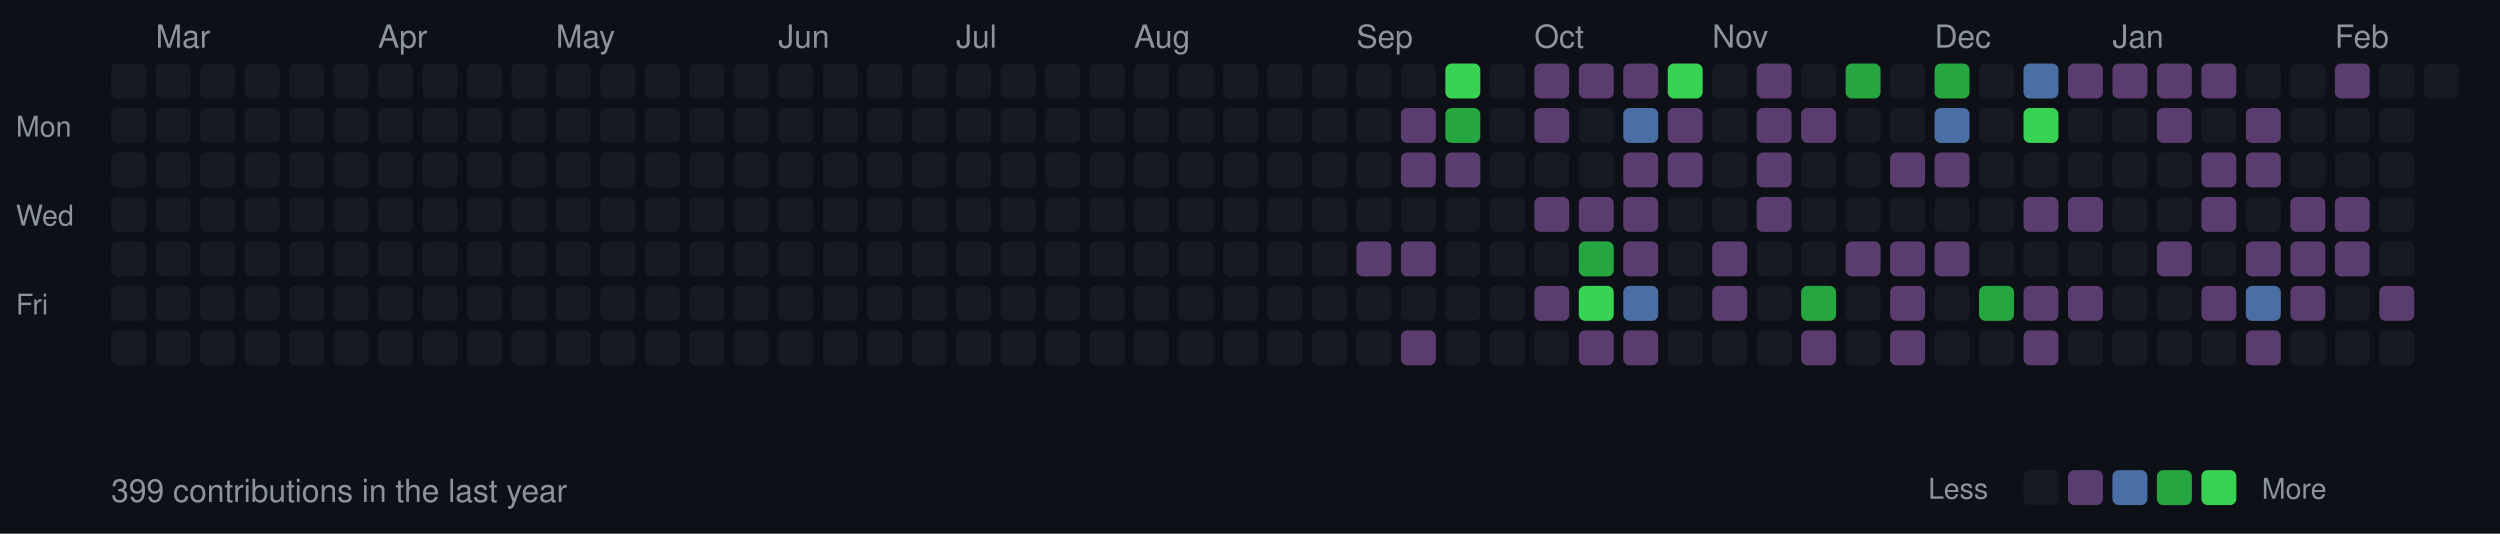
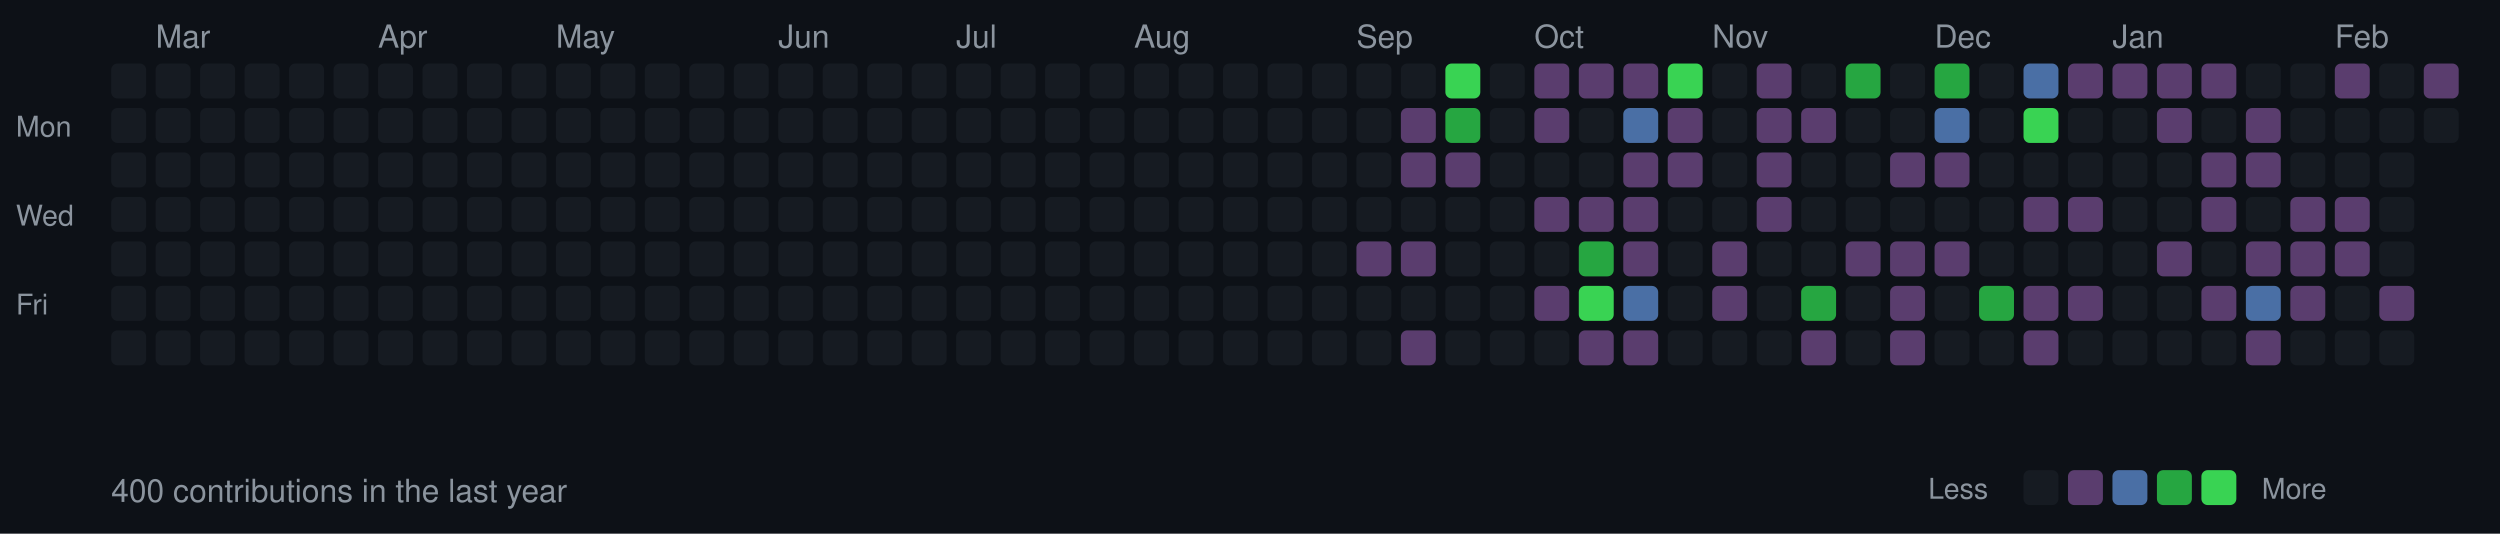
<svg xmlns="http://www.w3.org/2000/svg" width="787" height="168">
  <style>
  .month { font-size: 10px; fill: #8b949e; font-family: -apple-system, BlinkMacSystemFont, "Segoe UI", Helvetica, Arial, sans-serif; }
  .day { font-size: 9px; fill: #8b949e; font-family: -apple-system, BlinkMacSystemFont, "Segoe UI", Helvetica, Arial, sans-serif; }
  .stats { font-size: 10px; fill: #8b949e; font-family: -apple-system, BlinkMacSystemFont, "Segoe UI", Helvetica, Arial, sans-serif; }
  rect.day-cell { rx: 2; ry: 2; }
  rect.day-cell:hover { stroke: #8b949e; stroke-width: 1; }
</style>
  <rect width="787" height="168" fill="#0d1117" />
  <text x="5" y="43" class="day">Mon</text>
  <text x="5" y="71" class="day">Wed</text>
  <text x="5" y="99" class="day">Fri</text>
  <rect class="day-cell" x="35" y="20" width="11" height="11" fill="#161b22" />
  <rect class="day-cell" x="35" y="34" width="11" height="11" fill="#161b22" />
  <rect class="day-cell" x="35" y="48" width="11" height="11" fill="#161b22" />
  <rect class="day-cell" x="35" y="62" width="11" height="11" fill="#161b22" />
  <rect class="day-cell" x="35" y="76" width="11" height="11" fill="#161b22" />
  <rect class="day-cell" x="35" y="90" width="11" height="11" fill="#161b22" />
  <rect class="day-cell" x="35" y="104" width="11" height="11" fill="#161b22" />
  <rect class="day-cell" x="49" y="20" width="11" height="11" fill="#161b22" />
  <rect class="day-cell" x="49" y="34" width="11" height="11" fill="#161b22" />
  <rect class="day-cell" x="49" y="48" width="11" height="11" fill="#161b22" />
  <rect class="day-cell" x="49" y="62" width="11" height="11" fill="#161b22" />
  <rect class="day-cell" x="49" y="76" width="11" height="11" fill="#161b22" />
  <rect class="day-cell" x="49" y="90" width="11" height="11" fill="#161b22" />
  <text x="49" y="15" class="month">Mar</text>
  <rect class="day-cell" x="49" y="104" width="11" height="11" fill="#161b22" />
  <rect class="day-cell" x="63" y="20" width="11" height="11" fill="#161b22" />
  <rect class="day-cell" x="63" y="34" width="11" height="11" fill="#161b22" />
  <rect class="day-cell" x="63" y="48" width="11" height="11" fill="#161b22" />
  <rect class="day-cell" x="63" y="62" width="11" height="11" fill="#161b22" />
  <rect class="day-cell" x="63" y="76" width="11" height="11" fill="#161b22" />
  <rect class="day-cell" x="63" y="90" width="11" height="11" fill="#161b22" />
  <rect class="day-cell" x="63" y="104" width="11" height="11" fill="#161b22" />
  <rect class="day-cell" x="77" y="20" width="11" height="11" fill="#161b22" />
  <rect class="day-cell" x="77" y="34" width="11" height="11" fill="#161b22" />
  <rect class="day-cell" x="77" y="48" width="11" height="11" fill="#161b22" />
  <rect class="day-cell" x="77" y="62" width="11" height="11" fill="#161b22" />
  <rect class="day-cell" x="77" y="76" width="11" height="11" fill="#161b22" />
  <rect class="day-cell" x="77" y="90" width="11" height="11" fill="#161b22" />
  <rect class="day-cell" x="77" y="104" width="11" height="11" fill="#161b22" />
  <rect class="day-cell" x="91" y="20" width="11" height="11" fill="#161b22" />
  <rect class="day-cell" x="91" y="34" width="11" height="11" fill="#161b22" />
  <rect class="day-cell" x="91" y="48" width="11" height="11" fill="#161b22" />
  <rect class="day-cell" x="91" y="62" width="11" height="11" fill="#161b22" />
  <rect class="day-cell" x="91" y="76" width="11" height="11" fill="#161b22" />
  <rect class="day-cell" x="91" y="90" width="11" height="11" fill="#161b22" />
  <rect class="day-cell" x="91" y="104" width="11" height="11" fill="#161b22" />
  <rect class="day-cell" x="105" y="20" width="11" height="11" fill="#161b22" />
  <rect class="day-cell" x="105" y="34" width="11" height="11" fill="#161b22" />
  <rect class="day-cell" x="105" y="48" width="11" height="11" fill="#161b22" />
  <rect class="day-cell" x="105" y="62" width="11" height="11" fill="#161b22" />
  <rect class="day-cell" x="105" y="76" width="11" height="11" fill="#161b22" />
  <rect class="day-cell" x="105" y="90" width="11" height="11" fill="#161b22" />
  <rect class="day-cell" x="105" y="104" width="11" height="11" fill="#161b22" />
  <rect class="day-cell" x="119" y="20" width="11" height="11" fill="#161b22" />
  <rect class="day-cell" x="119" y="34" width="11" height="11" fill="#161b22" />
  <text x="119" y="15" class="month">Apr</text>
  <rect class="day-cell" x="119" y="48" width="11" height="11" fill="#161b22" />
  <rect class="day-cell" x="119" y="62" width="11" height="11" fill="#161b22" />
  <rect class="day-cell" x="119" y="76" width="11" height="11" fill="#161b22" />
  <rect class="day-cell" x="119" y="90" width="11" height="11" fill="#161b22" />
  <rect class="day-cell" x="119" y="104" width="11" height="11" fill="#161b22" />
  <rect class="day-cell" x="133" y="20" width="11" height="11" fill="#161b22" />
  <rect class="day-cell" x="133" y="34" width="11" height="11" fill="#161b22" />
  <rect class="day-cell" x="133" y="48" width="11" height="11" fill="#161b22" />
  <rect class="day-cell" x="133" y="62" width="11" height="11" fill="#161b22" />
  <rect class="day-cell" x="133" y="76" width="11" height="11" fill="#161b22" />
  <rect class="day-cell" x="133" y="90" width="11" height="11" fill="#161b22" />
  <rect class="day-cell" x="133" y="104" width="11" height="11" fill="#161b22" />
  <rect class="day-cell" x="147" y="20" width="11" height="11" fill="#161b22" />
  <rect class="day-cell" x="147" y="34" width="11" height="11" fill="#161b22" />
  <rect class="day-cell" x="147" y="48" width="11" height="11" fill="#161b22" />
  <rect class="day-cell" x="147" y="62" width="11" height="11" fill="#161b22" />
  <rect class="day-cell" x="147" y="76" width="11" height="11" fill="#161b22" />
  <rect class="day-cell" x="147" y="90" width="11" height="11" fill="#161b22" />
  <rect class="day-cell" x="147" y="104" width="11" height="11" fill="#161b22" />
  <rect class="day-cell" x="161" y="20" width="11" height="11" fill="#161b22" />
  <rect class="day-cell" x="161" y="34" width="11" height="11" fill="#161b22" />
  <rect class="day-cell" x="161" y="48" width="11" height="11" fill="#161b22" />
  <rect class="day-cell" x="161" y="62" width="11" height="11" fill="#161b22" />
  <rect class="day-cell" x="161" y="76" width="11" height="11" fill="#161b22" />
  <rect class="day-cell" x="161" y="90" width="11" height="11" fill="#161b22" />
  <rect class="day-cell" x="161" y="104" width="11" height="11" fill="#161b22" />
  <rect class="day-cell" x="175" y="20" width="11" height="11" fill="#161b22" />
  <rect class="day-cell" x="175" y="34" width="11" height="11" fill="#161b22" />
  <rect class="day-cell" x="175" y="48" width="11" height="11" fill="#161b22" />
  <rect class="day-cell" x="175" y="62" width="11" height="11" fill="#161b22" />
  <text x="175" y="15" class="month">May</text>
  <rect class="day-cell" x="175" y="76" width="11" height="11" fill="#161b22" />
  <rect class="day-cell" x="175" y="90" width="11" height="11" fill="#161b22" />
  <rect class="day-cell" x="175" y="104" width="11" height="11" fill="#161b22" />
  <rect class="day-cell" x="189" y="20" width="11" height="11" fill="#161b22" />
  <rect class="day-cell" x="189" y="34" width="11" height="11" fill="#161b22" />
  <rect class="day-cell" x="189" y="48" width="11" height="11" fill="#161b22" />
  <rect class="day-cell" x="189" y="62" width="11" height="11" fill="#161b22" />
  <rect class="day-cell" x="189" y="76" width="11" height="11" fill="#161b22" />
  <rect class="day-cell" x="189" y="90" width="11" height="11" fill="#161b22" />
  <rect class="day-cell" x="189" y="104" width="11" height="11" fill="#161b22" />
  <rect class="day-cell" x="203" y="20" width="11" height="11" fill="#161b22" />
  <rect class="day-cell" x="203" y="34" width="11" height="11" fill="#161b22" />
  <rect class="day-cell" x="203" y="48" width="11" height="11" fill="#161b22" />
  <rect class="day-cell" x="203" y="62" width="11" height="11" fill="#161b22" />
  <rect class="day-cell" x="203" y="76" width="11" height="11" fill="#161b22" />
  <rect class="day-cell" x="203" y="90" width="11" height="11" fill="#161b22" />
  <rect class="day-cell" x="203" y="104" width="11" height="11" fill="#161b22" />
  <rect class="day-cell" x="217" y="20" width="11" height="11" fill="#161b22" />
  <rect class="day-cell" x="217" y="34" width="11" height="11" fill="#161b22" />
  <rect class="day-cell" x="217" y="48" width="11" height="11" fill="#161b22" />
  <rect class="day-cell" x="217" y="62" width="11" height="11" fill="#161b22" />
  <rect class="day-cell" x="217" y="76" width="11" height="11" fill="#161b22" />
  <rect class="day-cell" x="217" y="90" width="11" height="11" fill="#161b22" />
  <rect class="day-cell" x="217" y="104" width="11" height="11" fill="#161b22" />
  <rect class="day-cell" x="231" y="20" width="11" height="11" fill="#161b22" />
  <rect class="day-cell" x="231" y="34" width="11" height="11" fill="#161b22" />
  <rect class="day-cell" x="231" y="48" width="11" height="11" fill="#161b22" />
  <rect class="day-cell" x="231" y="62" width="11" height="11" fill="#161b22" />
  <rect class="day-cell" x="231" y="76" width="11" height="11" fill="#161b22" />
  <rect class="day-cell" x="231" y="90" width="11" height="11" fill="#161b22" />
  <rect class="day-cell" x="231" y="104" width="11" height="11" fill="#161b22" />
  <text x="245" y="15" class="month">Jun</text>
  <rect class="day-cell" x="245" y="20" width="11" height="11" fill="#161b22" />
  <rect class="day-cell" x="245" y="34" width="11" height="11" fill="#161b22" />
  <rect class="day-cell" x="245" y="48" width="11" height="11" fill="#161b22" />
  <rect class="day-cell" x="245" y="62" width="11" height="11" fill="#161b22" />
  <rect class="day-cell" x="245" y="76" width="11" height="11" fill="#161b22" />
  <rect class="day-cell" x="245" y="90" width="11" height="11" fill="#161b22" />
  <rect class="day-cell" x="245" y="104" width="11" height="11" fill="#161b22" />
  <rect class="day-cell" x="259" y="20" width="11" height="11" fill="#161b22" />
  <rect class="day-cell" x="259" y="34" width="11" height="11" fill="#161b22" />
  <rect class="day-cell" x="259" y="48" width="11" height="11" fill="#161b22" />
  <rect class="day-cell" x="259" y="62" width="11" height="11" fill="#161b22" />
  <rect class="day-cell" x="259" y="76" width="11" height="11" fill="#161b22" />
  <rect class="day-cell" x="259" y="90" width="11" height="11" fill="#161b22" />
  <rect class="day-cell" x="259" y="104" width="11" height="11" fill="#161b22" />
  <rect class="day-cell" x="273" y="20" width="11" height="11" fill="#161b22" />
  <rect class="day-cell" x="273" y="34" width="11" height="11" fill="#161b22" />
  <rect class="day-cell" x="273" y="48" width="11" height="11" fill="#161b22" />
  <rect class="day-cell" x="273" y="62" width="11" height="11" fill="#161b22" />
  <rect class="day-cell" x="273" y="76" width="11" height="11" fill="#161b22" />
  <rect class="day-cell" x="273" y="90" width="11" height="11" fill="#161b22" />
  <rect class="day-cell" x="273" y="104" width="11" height="11" fill="#161b22" />
  <rect class="day-cell" x="287" y="20" width="11" height="11" fill="#161b22" />
  <rect class="day-cell" x="287" y="34" width="11" height="11" fill="#161b22" />
  <rect class="day-cell" x="287" y="48" width="11" height="11" fill="#161b22" />
  <rect class="day-cell" x="287" y="62" width="11" height="11" fill="#161b22" />
  <rect class="day-cell" x="287" y="76" width="11" height="11" fill="#161b22" />
  <rect class="day-cell" x="287" y="90" width="11" height="11" fill="#161b22" />
  <rect class="day-cell" x="287" y="104" width="11" height="11" fill="#161b22" />
  <rect class="day-cell" x="301" y="20" width="11" height="11" fill="#161b22" />
  <rect class="day-cell" x="301" y="34" width="11" height="11" fill="#161b22" />
  <text x="301" y="15" class="month">Jul</text>
  <rect class="day-cell" x="301" y="48" width="11" height="11" fill="#161b22" />
  <rect class="day-cell" x="301" y="62" width="11" height="11" fill="#161b22" />
  <rect class="day-cell" x="301" y="76" width="11" height="11" fill="#161b22" />
  <rect class="day-cell" x="301" y="90" width="11" height="11" fill="#161b22" />
  <rect class="day-cell" x="301" y="104" width="11" height="11" fill="#161b22" />
  <rect class="day-cell" x="315" y="20" width="11" height="11" fill="#161b22" />
  <rect class="day-cell" x="315" y="34" width="11" height="11" fill="#161b22" />
  <rect class="day-cell" x="315" y="48" width="11" height="11" fill="#161b22" />
  <rect class="day-cell" x="315" y="62" width="11" height="11" fill="#161b22" />
  <rect class="day-cell" x="315" y="76" width="11" height="11" fill="#161b22" />
  <rect class="day-cell" x="315" y="90" width="11" height="11" fill="#161b22" />
  <rect class="day-cell" x="315" y="104" width="11" height="11" fill="#161b22" />
  <rect class="day-cell" x="329" y="20" width="11" height="11" fill="#161b22" />
  <rect class="day-cell" x="329" y="34" width="11" height="11" fill="#161b22" />
  <rect class="day-cell" x="329" y="48" width="11" height="11" fill="#161b22" />
  <rect class="day-cell" x="329" y="62" width="11" height="11" fill="#161b22" />
  <rect class="day-cell" x="329" y="76" width="11" height="11" fill="#161b22" />
  <rect class="day-cell" x="329" y="90" width="11" height="11" fill="#161b22" />
  <rect class="day-cell" x="329" y="104" width="11" height="11" fill="#161b22" />
  <rect class="day-cell" x="343" y="20" width="11" height="11" fill="#161b22" />
  <rect class="day-cell" x="343" y="34" width="11" height="11" fill="#161b22" />
  <rect class="day-cell" x="343" y="48" width="11" height="11" fill="#161b22" />
  <rect class="day-cell" x="343" y="62" width="11" height="11" fill="#161b22" />
  <rect class="day-cell" x="343" y="76" width="11" height="11" fill="#161b22" />
  <rect class="day-cell" x="343" y="90" width="11" height="11" fill="#161b22" />
  <rect class="day-cell" x="343" y="104" width="11" height="11" fill="#161b22" />
  <rect class="day-cell" x="357" y="20" width="11" height="11" fill="#161b22" />
  <rect class="day-cell" x="357" y="34" width="11" height="11" fill="#161b22" />
  <rect class="day-cell" x="357" y="48" width="11" height="11" fill="#161b22" />
  <rect class="day-cell" x="357" y="62" width="11" height="11" fill="#161b22" />
  <rect class="day-cell" x="357" y="76" width="11" height="11" fill="#161b22" />
  <text x="357" y="15" class="month">Aug</text>
  <rect class="day-cell" x="357" y="90" width="11" height="11" fill="#161b22" />
  <rect class="day-cell" x="357" y="104" width="11" height="11" fill="#161b22" />
  <rect class="day-cell" x="371" y="20" width="11" height="11" fill="#161b22" />
  <rect class="day-cell" x="371" y="34" width="11" height="11" fill="#161b22" />
  <rect class="day-cell" x="371" y="48" width="11" height="11" fill="#161b22" />
  <rect class="day-cell" x="371" y="62" width="11" height="11" fill="#161b22" />
  <rect class="day-cell" x="371" y="76" width="11" height="11" fill="#161b22" />
  <rect class="day-cell" x="371" y="90" width="11" height="11" fill="#161b22" />
  <rect class="day-cell" x="371" y="104" width="11" height="11" fill="#161b22" />
  <rect class="day-cell" x="385" y="20" width="11" height="11" fill="#161b22" />
  <rect class="day-cell" x="385" y="34" width="11" height="11" fill="#161b22" />
  <rect class="day-cell" x="385" y="48" width="11" height="11" fill="#161b22" />
  <rect class="day-cell" x="385" y="62" width="11" height="11" fill="#161b22" />
  <rect class="day-cell" x="385" y="76" width="11" height="11" fill="#161b22" />
  <rect class="day-cell" x="385" y="90" width="11" height="11" fill="#161b22" />
  <rect class="day-cell" x="385" y="104" width="11" height="11" fill="#161b22" />
  <rect class="day-cell" x="399" y="20" width="11" height="11" fill="#161b22" />
  <rect class="day-cell" x="399" y="34" width="11" height="11" fill="#161b22" />
  <rect class="day-cell" x="399" y="48" width="11" height="11" fill="#161b22" />
  <rect class="day-cell" x="399" y="62" width="11" height="11" fill="#161b22" />
  <rect class="day-cell" x="399" y="76" width="11" height="11" fill="#161b22" />
  <rect class="day-cell" x="399" y="90" width="11" height="11" fill="#161b22" />
  <rect class="day-cell" x="399" y="104" width="11" height="11" fill="#161b22" />
  <rect class="day-cell" x="413" y="20" width="11" height="11" fill="#161b22" />
  <rect class="day-cell" x="413" y="34" width="11" height="11" fill="#161b22" />
  <rect class="day-cell" x="413" y="48" width="11" height="11" fill="#161b22" />
  <rect class="day-cell" x="413" y="62" width="11" height="11" fill="#161b22" />
  <rect class="day-cell" x="413" y="76" width="11" height="11" fill="#161b22" />
  <rect class="day-cell" x="413" y="90" width="11" height="11" fill="#161b22" />
  <rect class="day-cell" x="413" y="104" width="11" height="11" fill="#161b22" />
  <rect class="day-cell" x="427" y="20" width="11" height="11" fill="#161b22" />
  <text x="427" y="15" class="month">Sep</text>
  <rect class="day-cell" x="427" y="34" width="11" height="11" fill="#161b22" />
  <rect class="day-cell" x="427" y="48" width="11" height="11" fill="#161b22" />
  <rect class="day-cell" x="427" y="62" width="11" height="11" fill="#161b22" />
  <rect class="day-cell" x="427" y="76" width="11" height="11" fill="#5a3d6e" />
  <rect class="day-cell" x="427" y="90" width="11" height="11" fill="#161b22" />
  <rect class="day-cell" x="427" y="104" width="11" height="11" fill="#161b22" />
  <rect class="day-cell" x="441" y="20" width="11" height="11" fill="#161b22" />
  <rect class="day-cell" x="441" y="34" width="11" height="11" fill="#5a3d6e" />
  <rect class="day-cell" x="441" y="48" width="11" height="11" fill="#5a3d6e" />
  <rect class="day-cell" x="441" y="62" width="11" height="11" fill="#161b22" />
  <rect class="day-cell" x="441" y="76" width="11" height="11" fill="#5a3d6e" />
  <rect class="day-cell" x="441" y="90" width="11" height="11" fill="#161b22" />
  <rect class="day-cell" x="441" y="104" width="11" height="11" fill="#5a3d6e" />
  <rect class="day-cell" x="455" y="20" width="11" height="11" fill="#39d353" />
  <rect class="day-cell" x="455" y="34" width="11" height="11" fill="#26a641" />
  <rect class="day-cell" x="455" y="48" width="11" height="11" fill="#5a3d6e" />
  <rect class="day-cell" x="455" y="62" width="11" height="11" fill="#161b22" />
  <rect class="day-cell" x="455" y="76" width="11" height="11" fill="#161b22" />
  <rect class="day-cell" x="455" y="90" width="11" height="11" fill="#161b22" />
  <rect class="day-cell" x="455" y="104" width="11" height="11" fill="#161b22" />
  <rect class="day-cell" x="469" y="20" width="11" height="11" fill="#161b22" />
  <rect class="day-cell" x="469" y="34" width="11" height="11" fill="#161b22" />
  <rect class="day-cell" x="469" y="48" width="11" height="11" fill="#161b22" />
  <rect class="day-cell" x="469" y="62" width="11" height="11" fill="#161b22" />
  <rect class="day-cell" x="469" y="76" width="11" height="11" fill="#161b22" />
  <rect class="day-cell" x="469" y="90" width="11" height="11" fill="#161b22" />
  <rect class="day-cell" x="469" y="104" width="11" height="11" fill="#161b22" />
  <rect class="day-cell" x="483" y="20" width="11" height="11" fill="#5a3d6e" />
  <rect class="day-cell" x="483" y="34" width="11" height="11" fill="#5a3d6e" />
  <rect class="day-cell" x="483" y="48" width="11" height="11" fill="#161b22" />
  <text x="483" y="15" class="month">Oct</text>
  <rect class="day-cell" x="483" y="62" width="11" height="11" fill="#5a3d6e" />
  <rect class="day-cell" x="483" y="76" width="11" height="11" fill="#161b22" />
  <rect class="day-cell" x="483" y="90" width="11" height="11" fill="#5a3d6e" />
  <rect class="day-cell" x="483" y="104" width="11" height="11" fill="#161b22" />
  <rect class="day-cell" x="497" y="20" width="11" height="11" fill="#5a3d6e" />
  <rect class="day-cell" x="497" y="34" width="11" height="11" fill="#161b22" />
  <rect class="day-cell" x="497" y="48" width="11" height="11" fill="#161b22" />
  <rect class="day-cell" x="497" y="62" width="11" height="11" fill="#5a3d6e" />
  <rect class="day-cell" x="497" y="76" width="11" height="11" fill="#26a641" />
  <rect class="day-cell" x="497" y="90" width="11" height="11" fill="#39d353" />
  <rect class="day-cell" x="497" y="104" width="11" height="11" fill="#5a3d6e" />
  <rect class="day-cell" x="511" y="20" width="11" height="11" fill="#5a3d6e" />
  <rect class="day-cell" x="511" y="34" width="11" height="11" fill="#4a6fa5" />
  <rect class="day-cell" x="511" y="48" width="11" height="11" fill="#5a3d6e" />
  <rect class="day-cell" x="511" y="62" width="11" height="11" fill="#5a3d6e" />
  <rect class="day-cell" x="511" y="76" width="11" height="11" fill="#5a3d6e" />
  <rect class="day-cell" x="511" y="90" width="11" height="11" fill="#4a6fa5" />
  <rect class="day-cell" x="511" y="104" width="11" height="11" fill="#5a3d6e" />
  <rect class="day-cell" x="525" y="20" width="11" height="11" fill="#39d353" />
  <rect class="day-cell" x="525" y="34" width="11" height="11" fill="#5a3d6e" />
  <rect class="day-cell" x="525" y="48" width="11" height="11" fill="#5a3d6e" />
  <rect class="day-cell" x="525" y="62" width="11" height="11" fill="#161b22" />
  <rect class="day-cell" x="525" y="76" width="11" height="11" fill="#161b22" />
  <rect class="day-cell" x="525" y="90" width="11" height="11" fill="#161b22" />
  <rect class="day-cell" x="525" y="104" width="11" height="11" fill="#161b22" />
  <rect class="day-cell" x="539" y="20" width="11" height="11" fill="#161b22" />
  <rect class="day-cell" x="539" y="34" width="11" height="11" fill="#161b22" />
  <rect class="day-cell" x="539" y="48" width="11" height="11" fill="#161b22" />
  <rect class="day-cell" x="539" y="62" width="11" height="11" fill="#161b22" />
  <rect class="day-cell" x="539" y="76" width="11" height="11" fill="#5a3d6e" />
  <rect class="day-cell" x="539" y="90" width="11" height="11" fill="#5a3d6e" />
  <text x="539" y="15" class="month">Nov</text>
  <rect class="day-cell" x="539" y="104" width="11" height="11" fill="#161b22" />
  <rect class="day-cell" x="553" y="20" width="11" height="11" fill="#5a3d6e" />
  <rect class="day-cell" x="553" y="34" width="11" height="11" fill="#5a3d6e" />
  <rect class="day-cell" x="553" y="48" width="11" height="11" fill="#5a3d6e" />
  <rect class="day-cell" x="553" y="62" width="11" height="11" fill="#5a3d6e" />
  <rect class="day-cell" x="553" y="76" width="11" height="11" fill="#161b22" />
  <rect class="day-cell" x="553" y="90" width="11" height="11" fill="#161b22" />
  <rect class="day-cell" x="553" y="104" width="11" height="11" fill="#161b22" />
  <rect class="day-cell" x="567" y="20" width="11" height="11" fill="#161b22" />
  <rect class="day-cell" x="567" y="34" width="11" height="11" fill="#5a3d6e" />
  <rect class="day-cell" x="567" y="48" width="11" height="11" fill="#161b22" />
  <rect class="day-cell" x="567" y="62" width="11" height="11" fill="#161b22" />
  <rect class="day-cell" x="567" y="76" width="11" height="11" fill="#161b22" />
  <rect class="day-cell" x="567" y="90" width="11" height="11" fill="#26a641" />
  <rect class="day-cell" x="567" y="104" width="11" height="11" fill="#5a3d6e" />
  <rect class="day-cell" x="581" y="20" width="11" height="11" fill="#26a641" />
  <rect class="day-cell" x="581" y="34" width="11" height="11" fill="#161b22" />
  <rect class="day-cell" x="581" y="48" width="11" height="11" fill="#161b22" />
  <rect class="day-cell" x="581" y="62" width="11" height="11" fill="#161b22" />
  <rect class="day-cell" x="581" y="76" width="11" height="11" fill="#5a3d6e" />
  <rect class="day-cell" x="581" y="90" width="11" height="11" fill="#161b22" />
  <rect class="day-cell" x="581" y="104" width="11" height="11" fill="#161b22" />
  <rect class="day-cell" x="595" y="20" width="11" height="11" fill="#161b22" />
  <rect class="day-cell" x="595" y="34" width="11" height="11" fill="#161b22" />
  <rect class="day-cell" x="595" y="48" width="11" height="11" fill="#5a3d6e" />
  <rect class="day-cell" x="595" y="62" width="11" height="11" fill="#161b22" />
  <rect class="day-cell" x="595" y="76" width="11" height="11" fill="#5a3d6e" />
  <rect class="day-cell" x="595" y="90" width="11" height="11" fill="#5a3d6e" />
  <rect class="day-cell" x="595" y="104" width="11" height="11" fill="#5a3d6e" />
  <rect class="day-cell" x="609" y="20" width="11" height="11" fill="#26a641" />
  <text x="609" y="15" class="month">Dec</text>
  <rect class="day-cell" x="609" y="34" width="11" height="11" fill="#4a6fa5" />
  <rect class="day-cell" x="609" y="48" width="11" height="11" fill="#5a3d6e" />
  <rect class="day-cell" x="609" y="62" width="11" height="11" fill="#161b22" />
  <rect class="day-cell" x="609" y="76" width="11" height="11" fill="#5a3d6e" />
  <rect class="day-cell" x="609" y="90" width="11" height="11" fill="#161b22" />
  <rect class="day-cell" x="609" y="104" width="11" height="11" fill="#161b22" />
  <rect class="day-cell" x="623" y="20" width="11" height="11" fill="#161b22" />
  <rect class="day-cell" x="623" y="34" width="11" height="11" fill="#161b22" />
  <rect class="day-cell" x="623" y="48" width="11" height="11" fill="#161b22" />
  <rect class="day-cell" x="623" y="62" width="11" height="11" fill="#161b22" />
  <rect class="day-cell" x="623" y="76" width="11" height="11" fill="#161b22" />
  <rect class="day-cell" x="623" y="90" width="11" height="11" fill="#26a641" />
  <rect class="day-cell" x="623" y="104" width="11" height="11" fill="#161b22" />
  <rect class="day-cell" x="637" y="20" width="11" height="11" fill="#4a6fa5" />
  <rect class="day-cell" x="637" y="34" width="11" height="11" fill="#39d353" />
  <rect class="day-cell" x="637" y="48" width="11" height="11" fill="#161b22" />
  <rect class="day-cell" x="637" y="62" width="11" height="11" fill="#5a3d6e" />
  <rect class="day-cell" x="637" y="76" width="11" height="11" fill="#161b22" />
  <rect class="day-cell" x="637" y="90" width="11" height="11" fill="#5a3d6e" />
  <rect class="day-cell" x="637" y="104" width="11" height="11" fill="#5a3d6e" />
  <rect class="day-cell" x="651" y="20" width="11" height="11" fill="#5a3d6e" />
  <rect class="day-cell" x="651" y="34" width="11" height="11" fill="#161b22" />
  <rect class="day-cell" x="651" y="48" width="11" height="11" fill="#161b22" />
  <rect class="day-cell" x="651" y="62" width="11" height="11" fill="#5a3d6e" />
  <rect class="day-cell" x="651" y="76" width="11" height="11" fill="#161b22" />
  <rect class="day-cell" x="651" y="90" width="11" height="11" fill="#5a3d6e" />
  <rect class="day-cell" x="651" y="104" width="11" height="11" fill="#161b22" />
  <rect class="day-cell" x="665" y="20" width="11" height="11" fill="#5a3d6e" />
  <rect class="day-cell" x="665" y="34" width="11" height="11" fill="#161b22" />
  <rect class="day-cell" x="665" y="48" width="11" height="11" fill="#161b22" />
  <rect class="day-cell" x="665" y="62" width="11" height="11" fill="#161b22" />
  <text x="665" y="15" class="month">Jan</text>
  <rect class="day-cell" x="665" y="76" width="11" height="11" fill="#161b22" />
  <rect class="day-cell" x="665" y="90" width="11" height="11" fill="#161b22" />
  <rect class="day-cell" x="665" y="104" width="11" height="11" fill="#161b22" />
  <rect class="day-cell" x="679" y="20" width="11" height="11" fill="#5a3d6e" />
  <rect class="day-cell" x="679" y="34" width="11" height="11" fill="#5a3d6e" />
  <rect class="day-cell" x="679" y="48" width="11" height="11" fill="#161b22" />
  <rect class="day-cell" x="679" y="62" width="11" height="11" fill="#161b22" />
  <rect class="day-cell" x="679" y="76" width="11" height="11" fill="#5a3d6e" />
  <rect class="day-cell" x="679" y="90" width="11" height="11" fill="#161b22" />
  <rect class="day-cell" x="679" y="104" width="11" height="11" fill="#161b22" />
  <rect class="day-cell" x="693" y="20" width="11" height="11" fill="#5a3d6e" />
  <rect class="day-cell" x="693" y="34" width="11" height="11" fill="#161b22" />
  <rect class="day-cell" x="693" y="48" width="11" height="11" fill="#5a3d6e" />
  <rect class="day-cell" x="693" y="62" width="11" height="11" fill="#5a3d6e" />
  <rect class="day-cell" x="693" y="76" width="11" height="11" fill="#161b22" />
  <rect class="day-cell" x="693" y="90" width="11" height="11" fill="#5a3d6e" />
  <rect class="day-cell" x="693" y="104" width="11" height="11" fill="#161b22" />
  <rect class="day-cell" x="707" y="20" width="11" height="11" fill="#161b22" />
  <rect class="day-cell" x="707" y="34" width="11" height="11" fill="#5a3d6e" />
  <rect class="day-cell" x="707" y="48" width="11" height="11" fill="#5a3d6e" />
  <rect class="day-cell" x="707" y="62" width="11" height="11" fill="#161b22" />
  <rect class="day-cell" x="707" y="76" width="11" height="11" fill="#5a3d6e" />
  <rect class="day-cell" x="707" y="90" width="11" height="11" fill="#4a6fa5" />
  <rect class="day-cell" x="707" y="104" width="11" height="11" fill="#5a3d6e" />
  <rect class="day-cell" x="721" y="20" width="11" height="11" fill="#161b22" />
  <rect class="day-cell" x="721" y="34" width="11" height="11" fill="#161b22" />
  <rect class="day-cell" x="721" y="48" width="11" height="11" fill="#161b22" />
  <rect class="day-cell" x="721" y="62" width="11" height="11" fill="#5a3d6e" />
  <rect class="day-cell" x="721" y="76" width="11" height="11" fill="#5a3d6e" />
  <rect class="day-cell" x="721" y="90" width="11" height="11" fill="#5a3d6e" />
  <rect class="day-cell" x="721" y="104" width="11" height="11" fill="#161b22" />
  <text x="735" y="15" class="month">Feb</text>
  <rect class="day-cell" x="735" y="20" width="11" height="11" fill="#5a3d6e" />
  <rect class="day-cell" x="735" y="34" width="11" height="11" fill="#161b22" />
  <rect class="day-cell" x="735" y="48" width="11" height="11" fill="#161b22" />
  <rect class="day-cell" x="735" y="62" width="11" height="11" fill="#5a3d6e" />
  <rect class="day-cell" x="735" y="76" width="11" height="11" fill="#5a3d6e" />
  <rect class="day-cell" x="735" y="90" width="11" height="11" fill="#161b22" />
  <rect class="day-cell" x="735" y="104" width="11" height="11" fill="#161b22" />
  <rect class="day-cell" x="749" y="20" width="11" height="11" fill="#161b22" />
  <rect class="day-cell" x="749" y="34" width="11" height="11" fill="#161b22" />
  <rect class="day-cell" x="749" y="48" width="11" height="11" fill="#161b22" />
  <rect class="day-cell" x="749" y="62" width="11" height="11" fill="#161b22" />
  <rect class="day-cell" x="749" y="76" width="11" height="11" fill="#161b22" />
  <rect class="day-cell" x="749" y="90" width="11" height="11" fill="#5a3d6e" />
  <rect class="day-cell" x="749" y="104" width="11" height="11" fill="#161b22" />
-   <rect class="day-cell" x="763" y="20" width="11" height="11" fill="#161b22" />
+   <rect class="day-cell" x="763" y="20" width="11" height="11" fill="#5a3d6e" />
+   <rect class="day-cell" x="763" y="34" width="11" height="11" fill="#161b22" />
  <text x="607" y="157" class="day">Less</text>
  <rect x="637" y="148" width="11" height="11" fill="#161b22" rx="2" ry="2" />
  <rect x="651" y="148" width="11" height="11" fill="#5a3d6e" rx="2" ry="2" />
  <rect x="665" y="148" width="11" height="11" fill="#4a6fa5" rx="2" ry="2" />
  <rect x="679" y="148" width="11" height="11" fill="#26a641" rx="2" ry="2" />
  <rect x="693" y="148" width="11" height="11" fill="#39d353" rx="2" ry="2" />
  <text x="712" y="157" class="day">More</text>
-   <text x="35" y="158" class="stats">399 contributions in the last year</text>
+   <text x="35" y="158" class="stats">400 contributions in the last year</text>
</svg>
